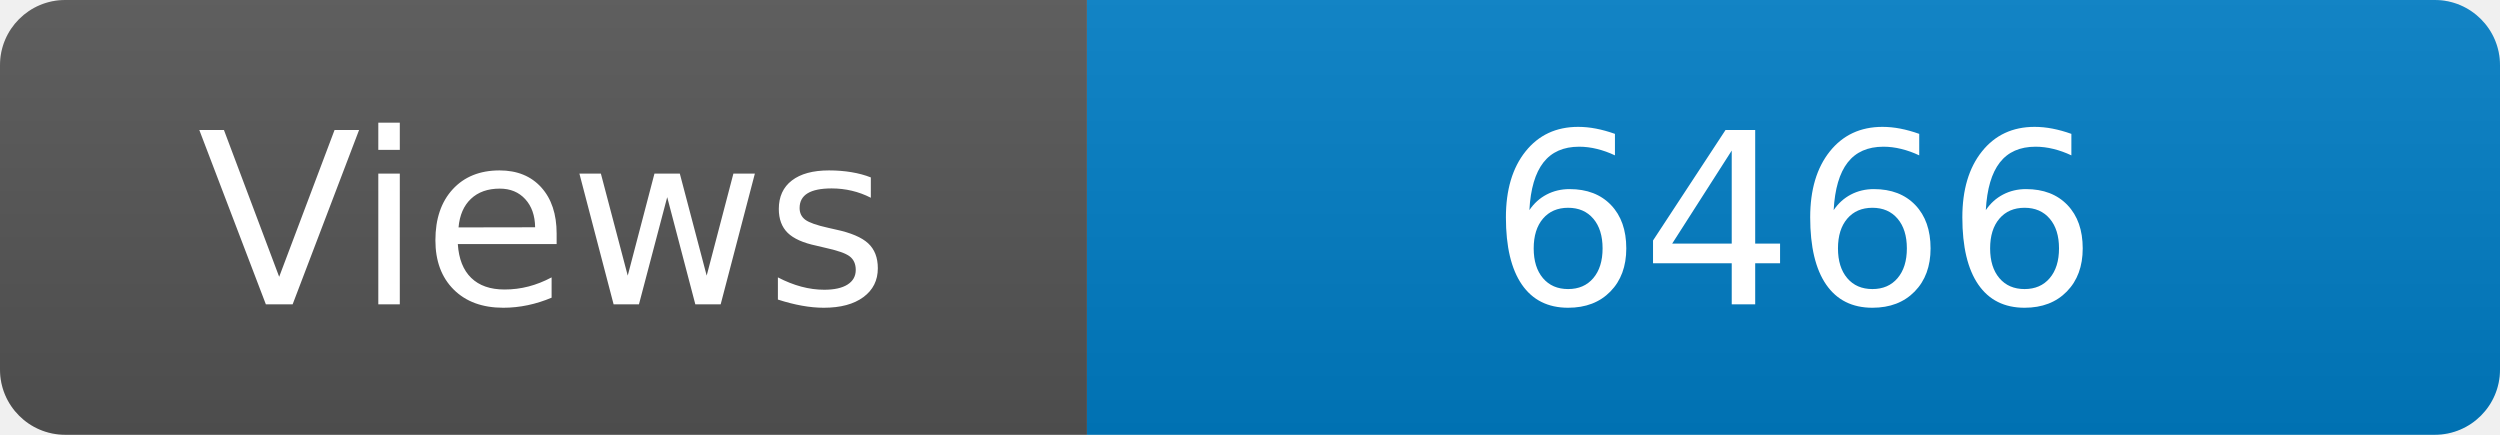
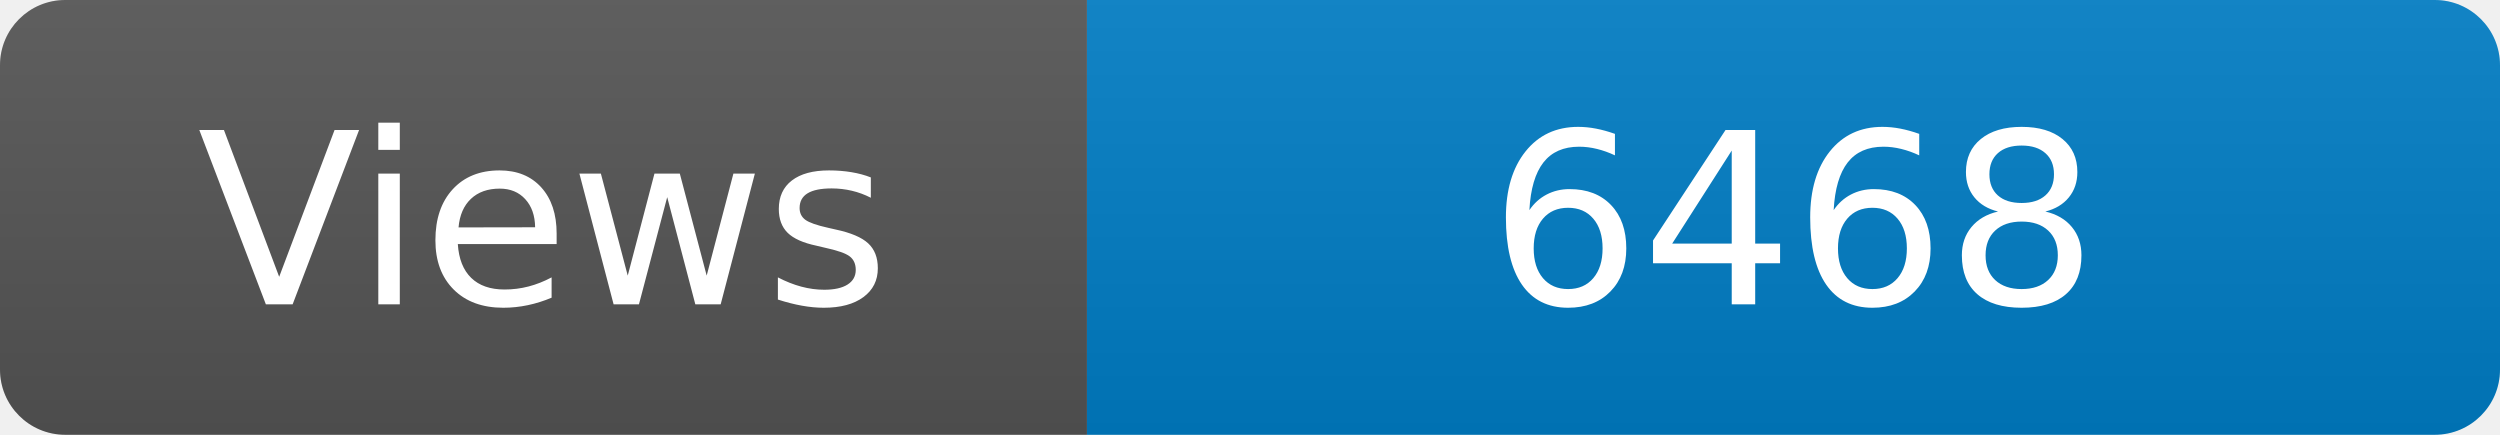
<svg xmlns="http://www.w3.org/2000/svg" width="115" height="20" role="img" aria-label="Maintained?: yes">
  <linearGradient id="s" x2="0" y2="100%">
    <stop offset="0" stop-color="#bbb" stop-opacity=".1" />
    <stop offset="1" stop-opacity=".1" />
  </linearGradient>
  <clipPath id="r">
    <rect width="115" height="20" rx="3" fill="#fff" />
  </clipPath>
  <g clip-path="url(#r)">
    <rect width="50" height="20" fill="#555" />
    <rect x="50" width="160" height="20" fill="#007ec6" />
    <rect width="115" height="20" fill="url(#s)" />
  </g>
  <g fill="#fff" text-anchor="middle" font-family="Verdana,Geneva,DejaVu Sans,sans-serif" font-size="110">
    <text x="250" y="140" transform="scale(.1)" fill="#fff">Views</text>
-     <text x="825" y="140" transform="scale(.1)" fill="#fff">6466</text>
+     <text x="825" y="140" transform="scale(.1)" fill="#fff">6468</text>
  </g>
</svg>
